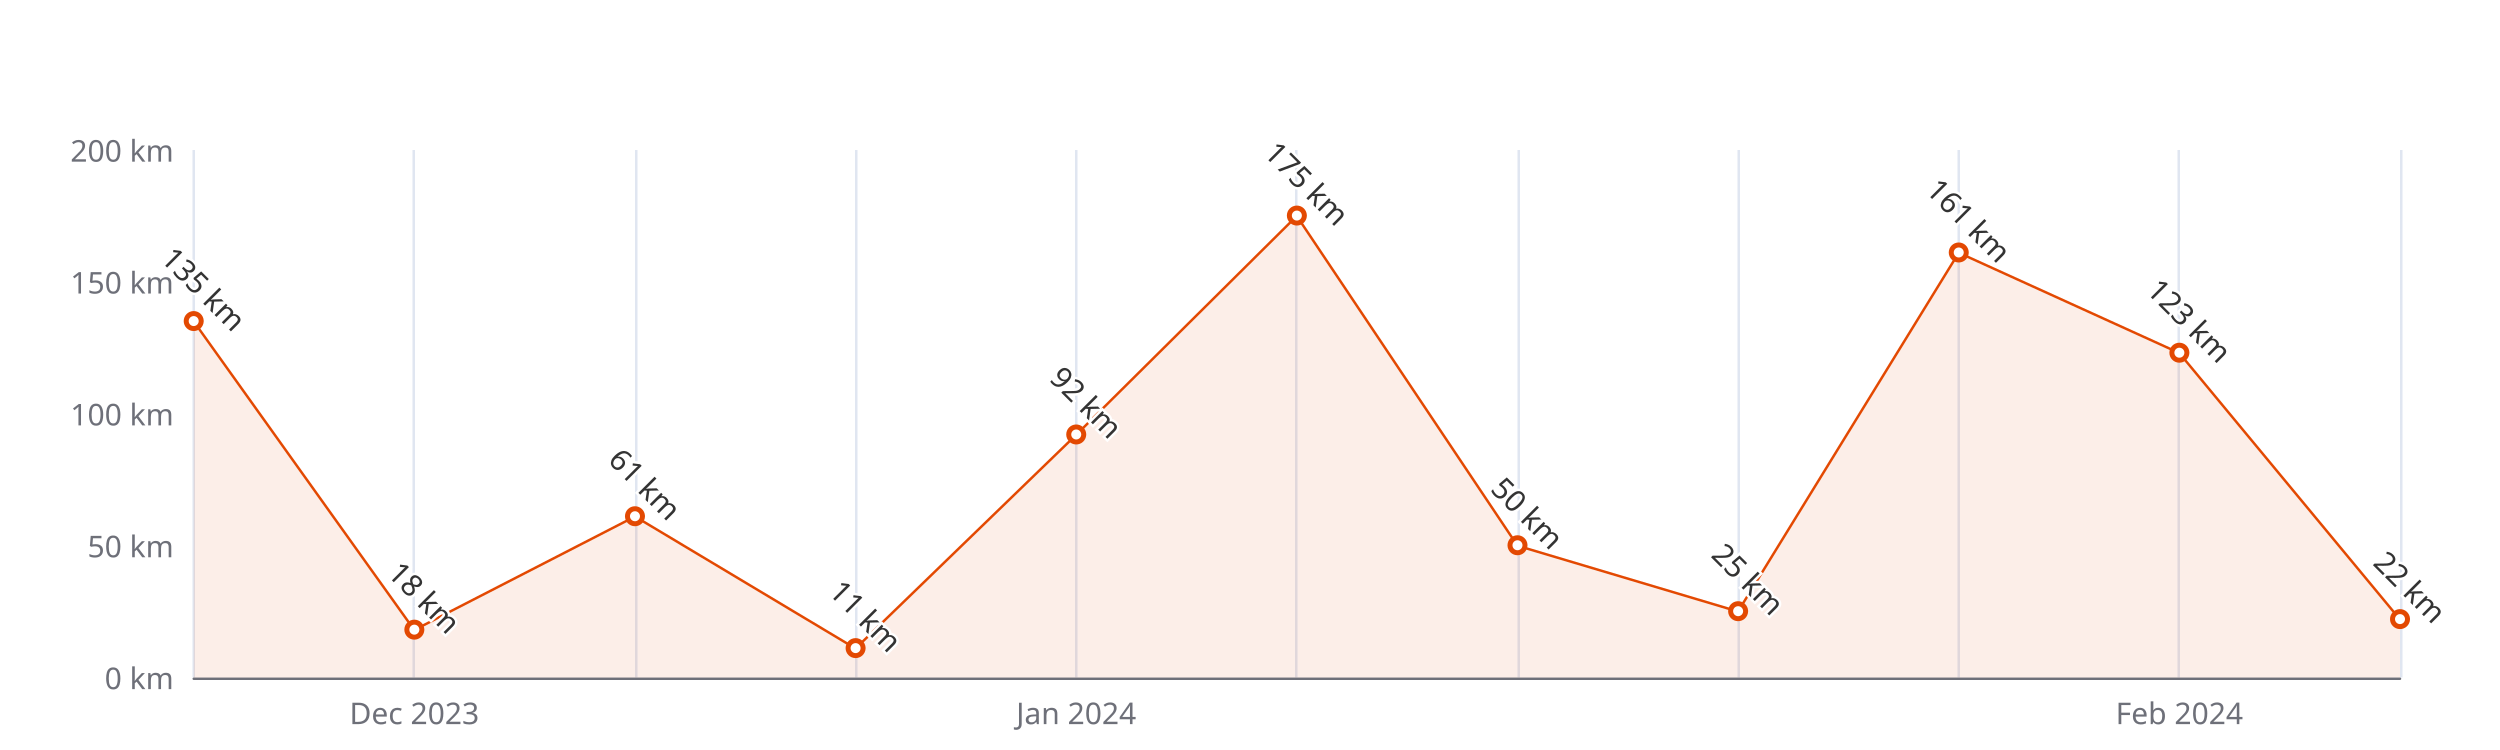
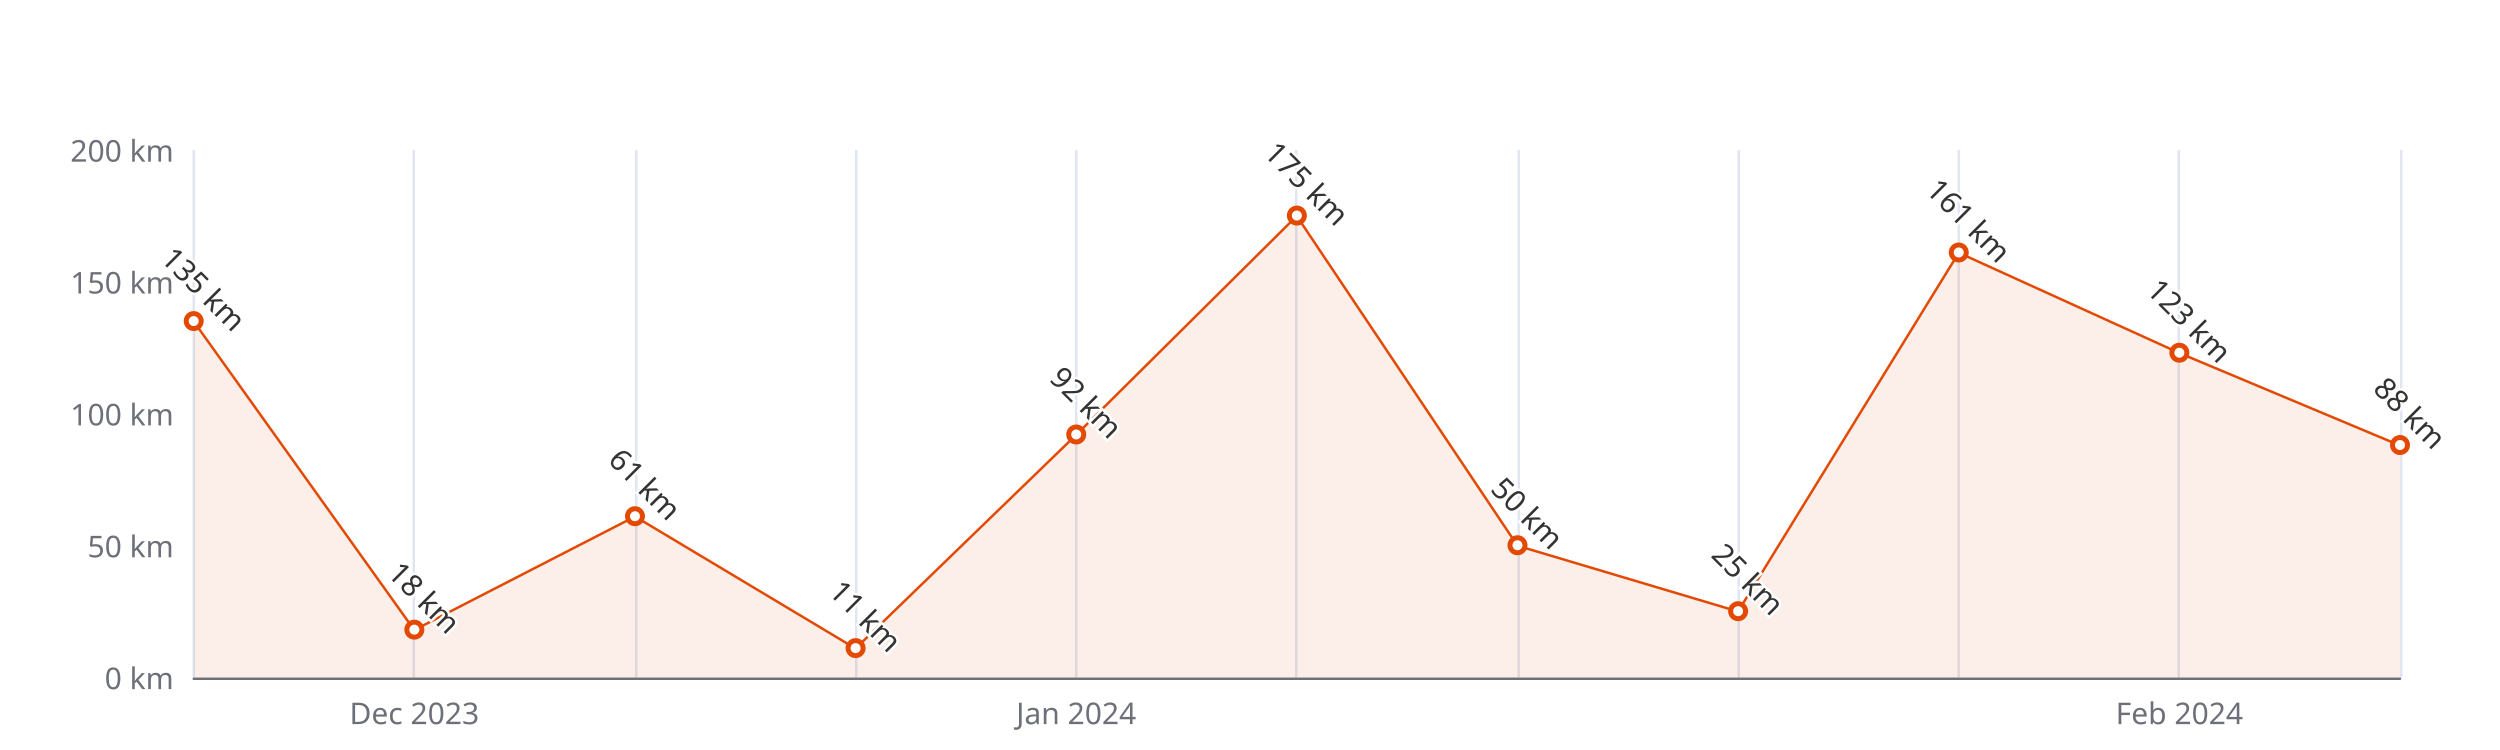
<svg xmlns="http://www.w3.org/2000/svg" width="1000" height="300" version="1.1" baseProfile="full" viewBox="0 0 1000 300">
  <rect width="1000" height="300" x="0" y="0" id="0" fill="#ffffff" />
  <path d="M77.5 60L77.5 271" fill="none" stroke="#E0E6F1" />
  <path d="M165.5 60L165.5 271" fill="none" stroke="#E0E6F1" />
  <path d="M254.5 60L254.5 271" fill="none" stroke="#E0E6F1" />
  <path d="M342.5 60L342.5 271" fill="none" stroke="#E0E6F1" />
  <path d="M430.5 60L430.5 271" fill="none" stroke="#E0E6F1" />
  <path d="M518.5 60L518.5 271" fill="none" stroke="#E0E6F1" />
  <path d="M607.5 60L607.5 271" fill="none" stroke="#E0E6F1" />
  <path d="M695.5 60L695.5 271" fill="none" stroke="#E0E6F1" />
  <path d="M783.5 60L783.5 271" fill="none" stroke="#E0E6F1" />
  <path d="M871.5 60L871.5 271" fill="none" stroke="#E0E6F1" />
  <path d="M960.5 60L960.5 271" fill="none" stroke="#E0E6F1" />
  <path d="M77.5 271.5L960 271.5" fill="none" stroke="#6E7079" stroke-linecap="round" />
  <text dominant-baseline="central" text-anchor="end" style="font-size:12px;font-family:sans-serif;" xml:space="preserve" transform="translate(69.48 271)" fill="#6E7079">0 km</text>
  <text dominant-baseline="central" text-anchor="end" style="font-size:12px;font-family:sans-serif;" xml:space="preserve" transform="translate(69.48 218.25)" fill="#6E7079">50 km</text>
  <text dominant-baseline="central" text-anchor="end" style="font-size:12px;font-family:sans-serif;" xml:space="preserve" transform="translate(69.48 165.5)" fill="#6E7079">100 km</text>
  <text dominant-baseline="central" text-anchor="end" style="font-size:12px;font-family:sans-serif;" xml:space="preserve" transform="translate(69.48 112.75)" fill="#6E7079">150 km</text>
  <text dominant-baseline="central" text-anchor="end" style="font-size:12px;font-family:sans-serif;" xml:space="preserve" transform="translate(69.48 60)" fill="#6E7079">200 km</text>
  <text dominant-baseline="central" text-anchor="middle" style="font-size:12px;font-family:sans-serif;" xml:space="preserve" y="6" transform="translate(165.732 279)" fill="#6E7079">Dec 2023</text>
  <text dominant-baseline="central" text-anchor="middle" style="font-size:12px;font-family:sans-serif;" xml:space="preserve" y="6" transform="translate(430.488 279)" fill="#6E7079">Jan 2024</text>
  <text dominant-baseline="central" text-anchor="middle" style="font-size:12px;font-family:sans-serif;" xml:space="preserve" y="6" transform="translate(871.748 279)" fill="#6E7079">Feb 2024</text>
  <g clip-path="url(#zr5-c0)">
-     <path d="M77.5 128.6L165.7 252L254 206.6L342.2 259.4L430.5 173.9L518.7 86.4L607 218.3L695.2 244.6L783.5 101.1L871.7 141.2L960 247.8L960 271L871.7 271L783.5 271L695.2 271L607 271L518.7 271L430.5 271L342.2 271L254 271L165.7 271L77.5 271Z" fill="rgb(227,73,2)" fill-opacity="0.09" />
-     <path d="M77.5 128.6L165.7 252L254 206.6L342.2 259.4L430.5 173.9L518.7 86.4L607 218.3L695.2 244.6L783.5 101.1L871.7 141.2L960 247.8" fill="none" stroke="#E34902" stroke-linejoin="bevel" />
+     <path d="M77.5 128.6L165.7 252L254 206.6L342.2 259.4L430.5 173.9L518.7 86.4L607 218.3L695.2 244.6L783.5 101.1L871.7 141.2L960 178.2L960 271L871.7 271L783.5 271L695.2 271L607 271L518.7 271L430.5 271L342.2 271L254 271L165.7 271L77.5 271Z" fill="rgb(227,73,2)" fill-opacity="0.09" />
+     <path d="M77.5 128.6L165.7 252L254 206.6L342.2 259.4L430.5 173.9L518.7 86.4L607 218.3L695.2 244.6L783.5 101.1L871.7 141.2L960 178.2" fill="none" stroke="#E34902" stroke-linejoin="bevel" />
  </g>
  <path d="M1 0A1 1 0 1 1 1 -0.1A1 1 0 0 1 1 0" transform="matrix(3,0,0,3,77.48,128.575)" fill="#fff" stroke="#E34902" stroke-width="0.667" />
  <path d="M1 0A1 1 0 1 1 1 -0.1A1 1 0 0 1 1 0" transform="matrix(3,0,0,3,165.732,252.01)" fill="#fff" stroke="#E34902" stroke-width="0.667" />
  <path d="M1 0A1 1 0 1 1 1 -0.1A1 1 0 0 1 1 0" transform="matrix(3,0,0,3,253.984,206.645)" fill="#fff" stroke="#E34902" stroke-width="0.667" />
  <path d="M1 0A1 1 0 1 1 1 -0.1A1 1 0 0 1 1 0" transform="matrix(3,0,0,3,342.236,259.395)" fill="#fff" stroke="#E34902" stroke-width="0.667" />
  <path d="M1 0A1 1 0 1 1 1 -0.1A1 1 0 0 1 1 0" transform="matrix(3,0,0,3,430.488,173.94)" fill="#fff" stroke="#E34902" stroke-width="0.667" />
  <path d="M1 0A1 1 0 1 1 1 -0.1A1 1 0 0 1 1 0" transform="matrix(3,0,0,3,518.74,86.375)" fill="#fff" stroke="#E34902" stroke-width="0.667" />
  <path d="M1 0A1 1 0 1 1 1 -0.1A1 1 0 0 1 1 0" transform="matrix(3,0,0,3,606.992,218.25)" fill="#fff" stroke="#E34902" stroke-width="0.667" />
  <path d="M1 0A1 1 0 1 1 1 -0.1A1 1 0 0 1 1 0" transform="matrix(3,0,0,3,695.244,244.625)" fill="#fff" stroke="#E34902" stroke-width="0.667" />
  <path d="M1 0A1 1 0 1 1 1 -0.1A1 1 0 0 1 1 0" transform="matrix(3,0,0,3,783.496,101.145)" fill="#fff" stroke="#E34902" stroke-width="0.667" />
  <path d="M1 0A1 1 0 1 1 1 -0.1A1 1 0 0 1 1 0" transform="matrix(3,0,0,3,871.748,141.235)" fill="#fff" stroke="#E34902" stroke-width="0.667" />
-   <path d="M1 0A1 1 0 1 1 1 -0.1A1 1 0 0 1 1 0" transform="matrix(3,0,0,3,960,247.79)" fill="#fff" stroke="#E34902" stroke-width="0.667" />
+   <path d="M1 0A1 1 0 1 1 1 -0.1A1 1 0 0 1 1 0" transform="matrix(3,0,0,3,960,178.16)" fill="#fff" stroke="#E34902" stroke-width="0.667" />
  <text dominant-baseline="central" text-anchor="middle" style="font-size:12px;font-family:sans-serif;" xml:space="preserve" y="-6" transform="matrix(0.707,0.707,-0.707,0.707,77.48,119.575)" fill="#333" stroke="rgb(255,255,255)" stroke-width="2" paint-order="stroke" stroke-miterlimit="2">135 km</text>
  <text dominant-baseline="central" text-anchor="middle" style="font-size:12px;font-family:sans-serif;" xml:space="preserve" y="-6" transform="matrix(0.707,0.707,-0.707,0.707,165.732,243.01)" fill="#333" stroke="rgb(255,255,255)" stroke-width="2" paint-order="stroke" stroke-miterlimit="2">18 km</text>
  <text dominant-baseline="central" text-anchor="middle" style="font-size:12px;font-family:sans-serif;" xml:space="preserve" y="-6" transform="matrix(0.707,0.707,-0.707,0.707,253.984,197.645)" fill="#333" stroke="rgb(255,255,255)" stroke-width="2" paint-order="stroke" stroke-miterlimit="2">61 km</text>
  <text dominant-baseline="central" text-anchor="middle" style="font-size:12px;font-family:sans-serif;" xml:space="preserve" y="-6" transform="matrix(0.707,0.707,-0.707,0.707,342.236,250.395)" fill="#333" stroke="rgb(255,255,255)" stroke-width="2" paint-order="stroke" stroke-miterlimit="2">11 km</text>
  <text dominant-baseline="central" text-anchor="middle" style="font-size:12px;font-family:sans-serif;" xml:space="preserve" y="-6" transform="matrix(0.707,0.707,-0.707,0.707,430.488,164.94)" fill="#333" stroke="rgb(255,255,255)" stroke-width="2" paint-order="stroke" stroke-miterlimit="2">92 km</text>
  <text dominant-baseline="central" text-anchor="middle" style="font-size:12px;font-family:sans-serif;" xml:space="preserve" y="-6" transform="matrix(0.707,0.707,-0.707,0.707,518.74,77.375)" fill="#333" stroke="rgb(255,255,255)" stroke-width="2" paint-order="stroke" stroke-miterlimit="2">175 km</text>
  <text dominant-baseline="central" text-anchor="middle" style="font-size:12px;font-family:sans-serif;" xml:space="preserve" y="-6" transform="matrix(0.707,0.707,-0.707,0.707,606.992,209.25)" fill="#333" stroke="rgb(255,255,255)" stroke-width="2" paint-order="stroke" stroke-miterlimit="2">50 km</text>
  <text dominant-baseline="central" text-anchor="middle" style="font-size:12px;font-family:sans-serif;" xml:space="preserve" y="-6" transform="matrix(0.707,0.707,-0.707,0.707,695.244,235.625)" fill="#333" stroke="rgb(255,255,255)" stroke-width="2" paint-order="stroke" stroke-miterlimit="2">25 km</text>
  <text dominant-baseline="central" text-anchor="middle" style="font-size:12px;font-family:sans-serif;" xml:space="preserve" y="-6" transform="matrix(0.707,0.707,-0.707,0.707,783.496,92.145)" fill="#333" stroke="rgb(255,255,255)" stroke-width="2" paint-order="stroke" stroke-miterlimit="2">161 km</text>
  <text dominant-baseline="central" text-anchor="middle" style="font-size:12px;font-family:sans-serif;" xml:space="preserve" y="-6" transform="matrix(0.707,0.707,-0.707,0.707,871.748,132.235)" fill="#333" stroke="rgb(255,255,255)" stroke-width="2" paint-order="stroke" stroke-miterlimit="2">123 km</text>
-   <text dominant-baseline="central" text-anchor="middle" style="font-size:12px;font-family:sans-serif;" xml:space="preserve" y="-6" transform="matrix(0.707,0.707,-0.707,0.707,960,238.79)" fill="#333" stroke="rgb(255,255,255)" stroke-width="2" paint-order="stroke" stroke-miterlimit="2">22 km</text>
+   <text dominant-baseline="central" text-anchor="middle" style="font-size:12px;font-family:sans-serif;" xml:space="preserve" y="-6" transform="matrix(0.707,0.707,-0.707,0.707,960,169.16)" fill="#333" stroke="rgb(255,255,255)" stroke-width="2" paint-order="stroke" stroke-miterlimit="2">88 km</text>
  <defs>
    <clipPath id="zr5-c0">
      <path d="M76 59.5l884 0l0 212l-884 0Z" fill="#000" />
    </clipPath>
  </defs>
</svg>
